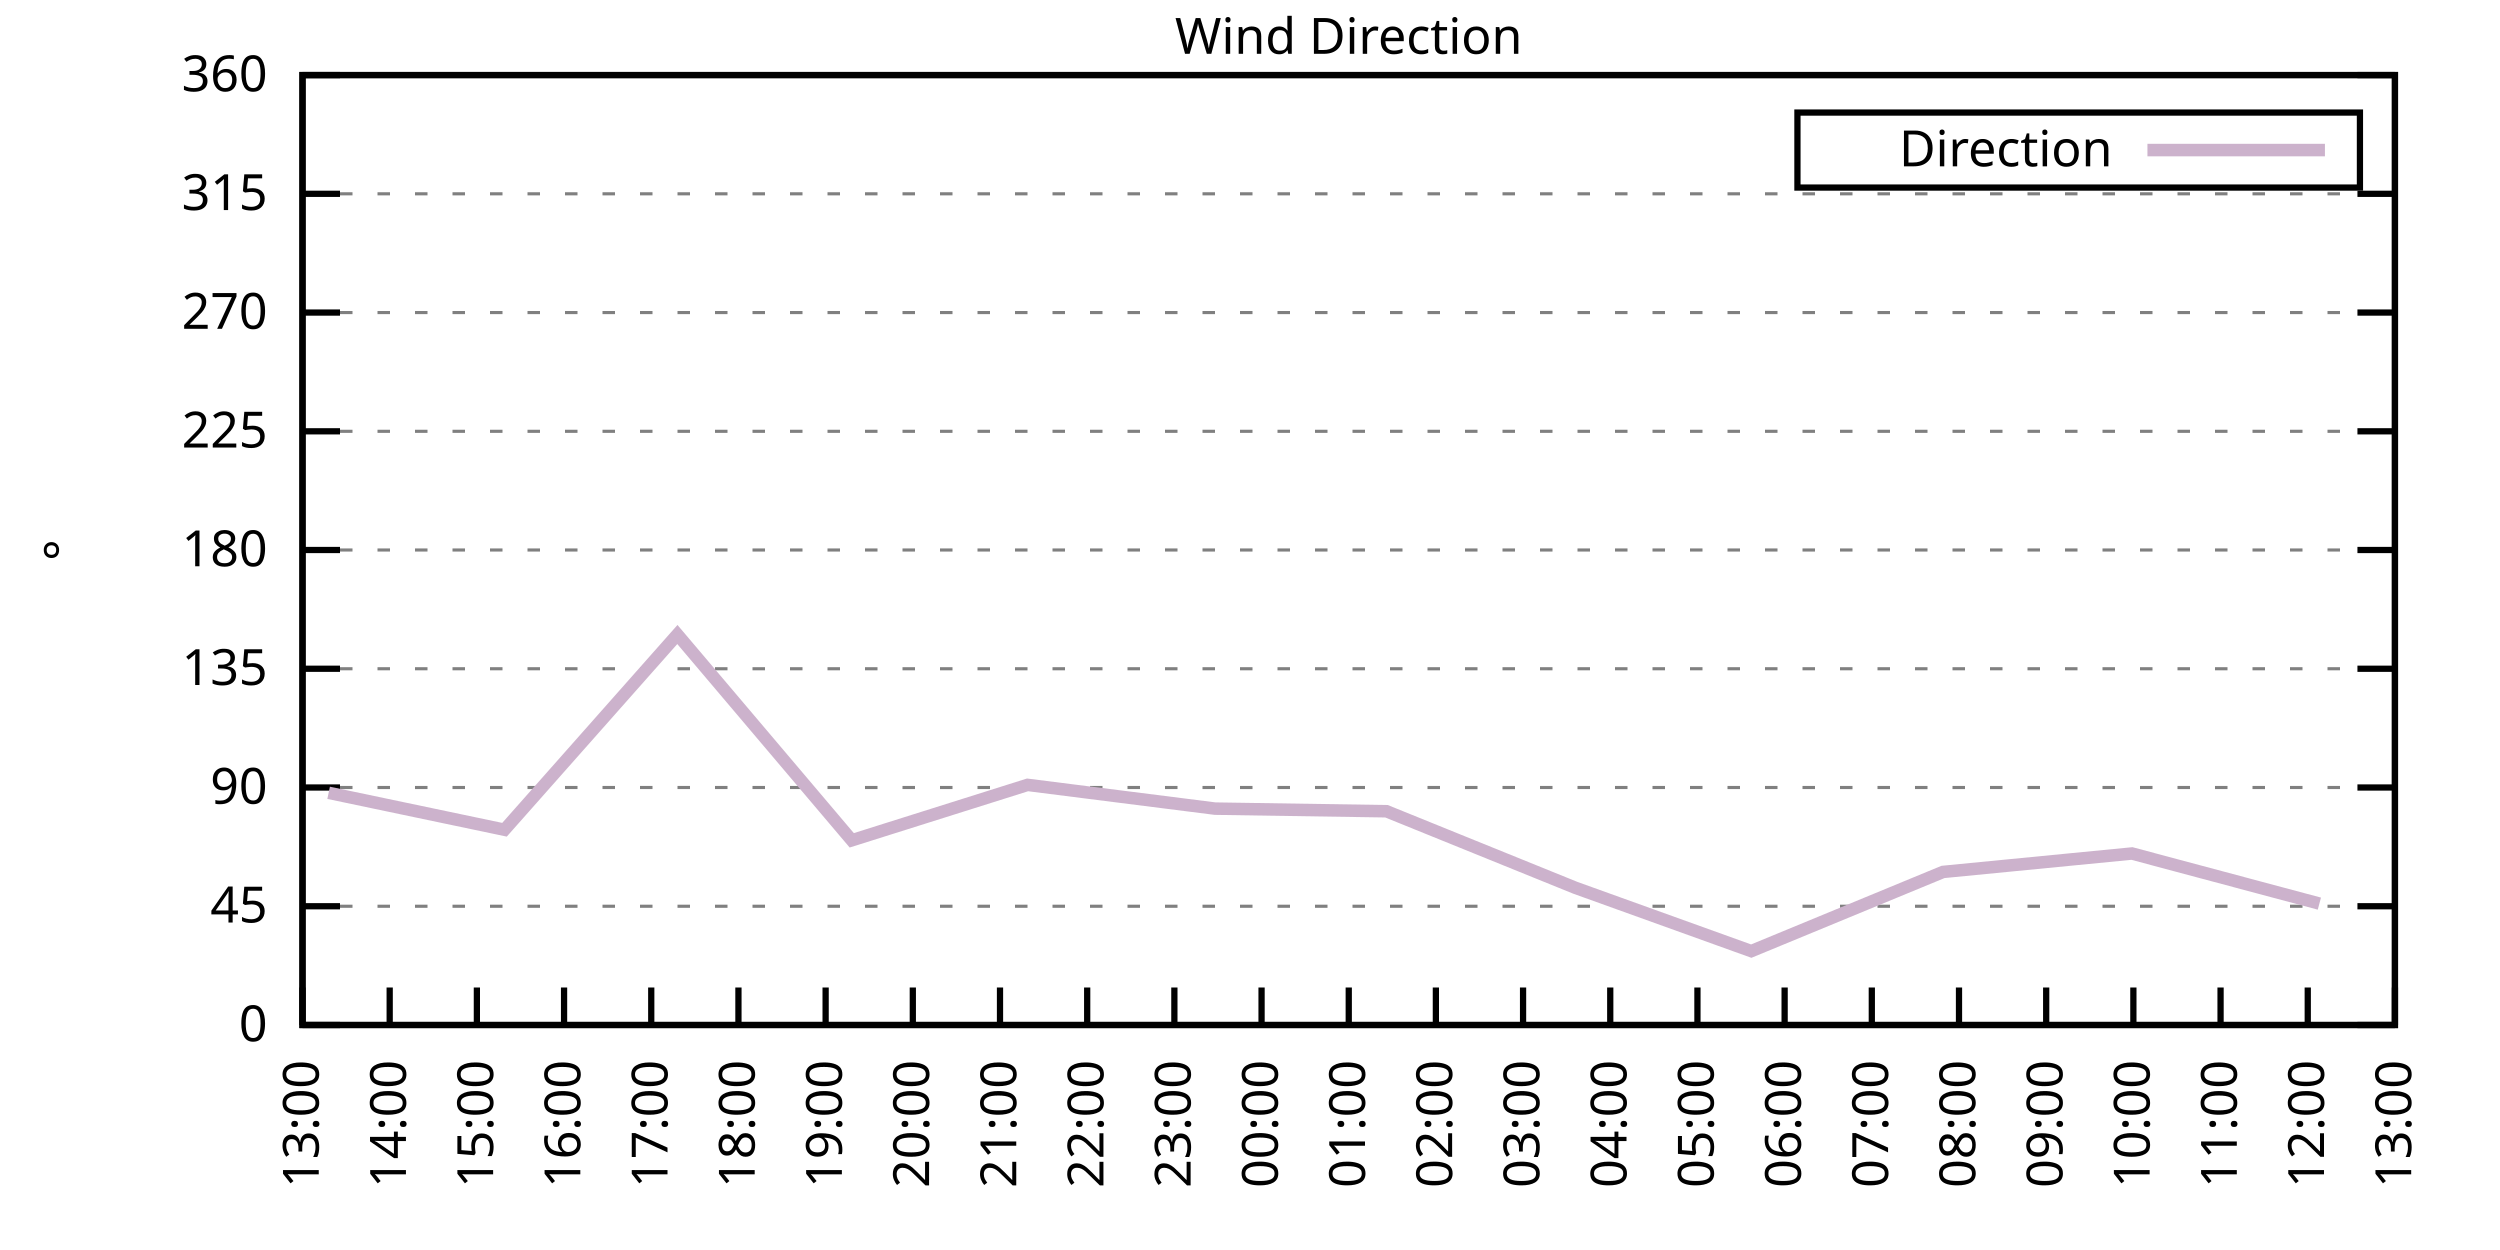
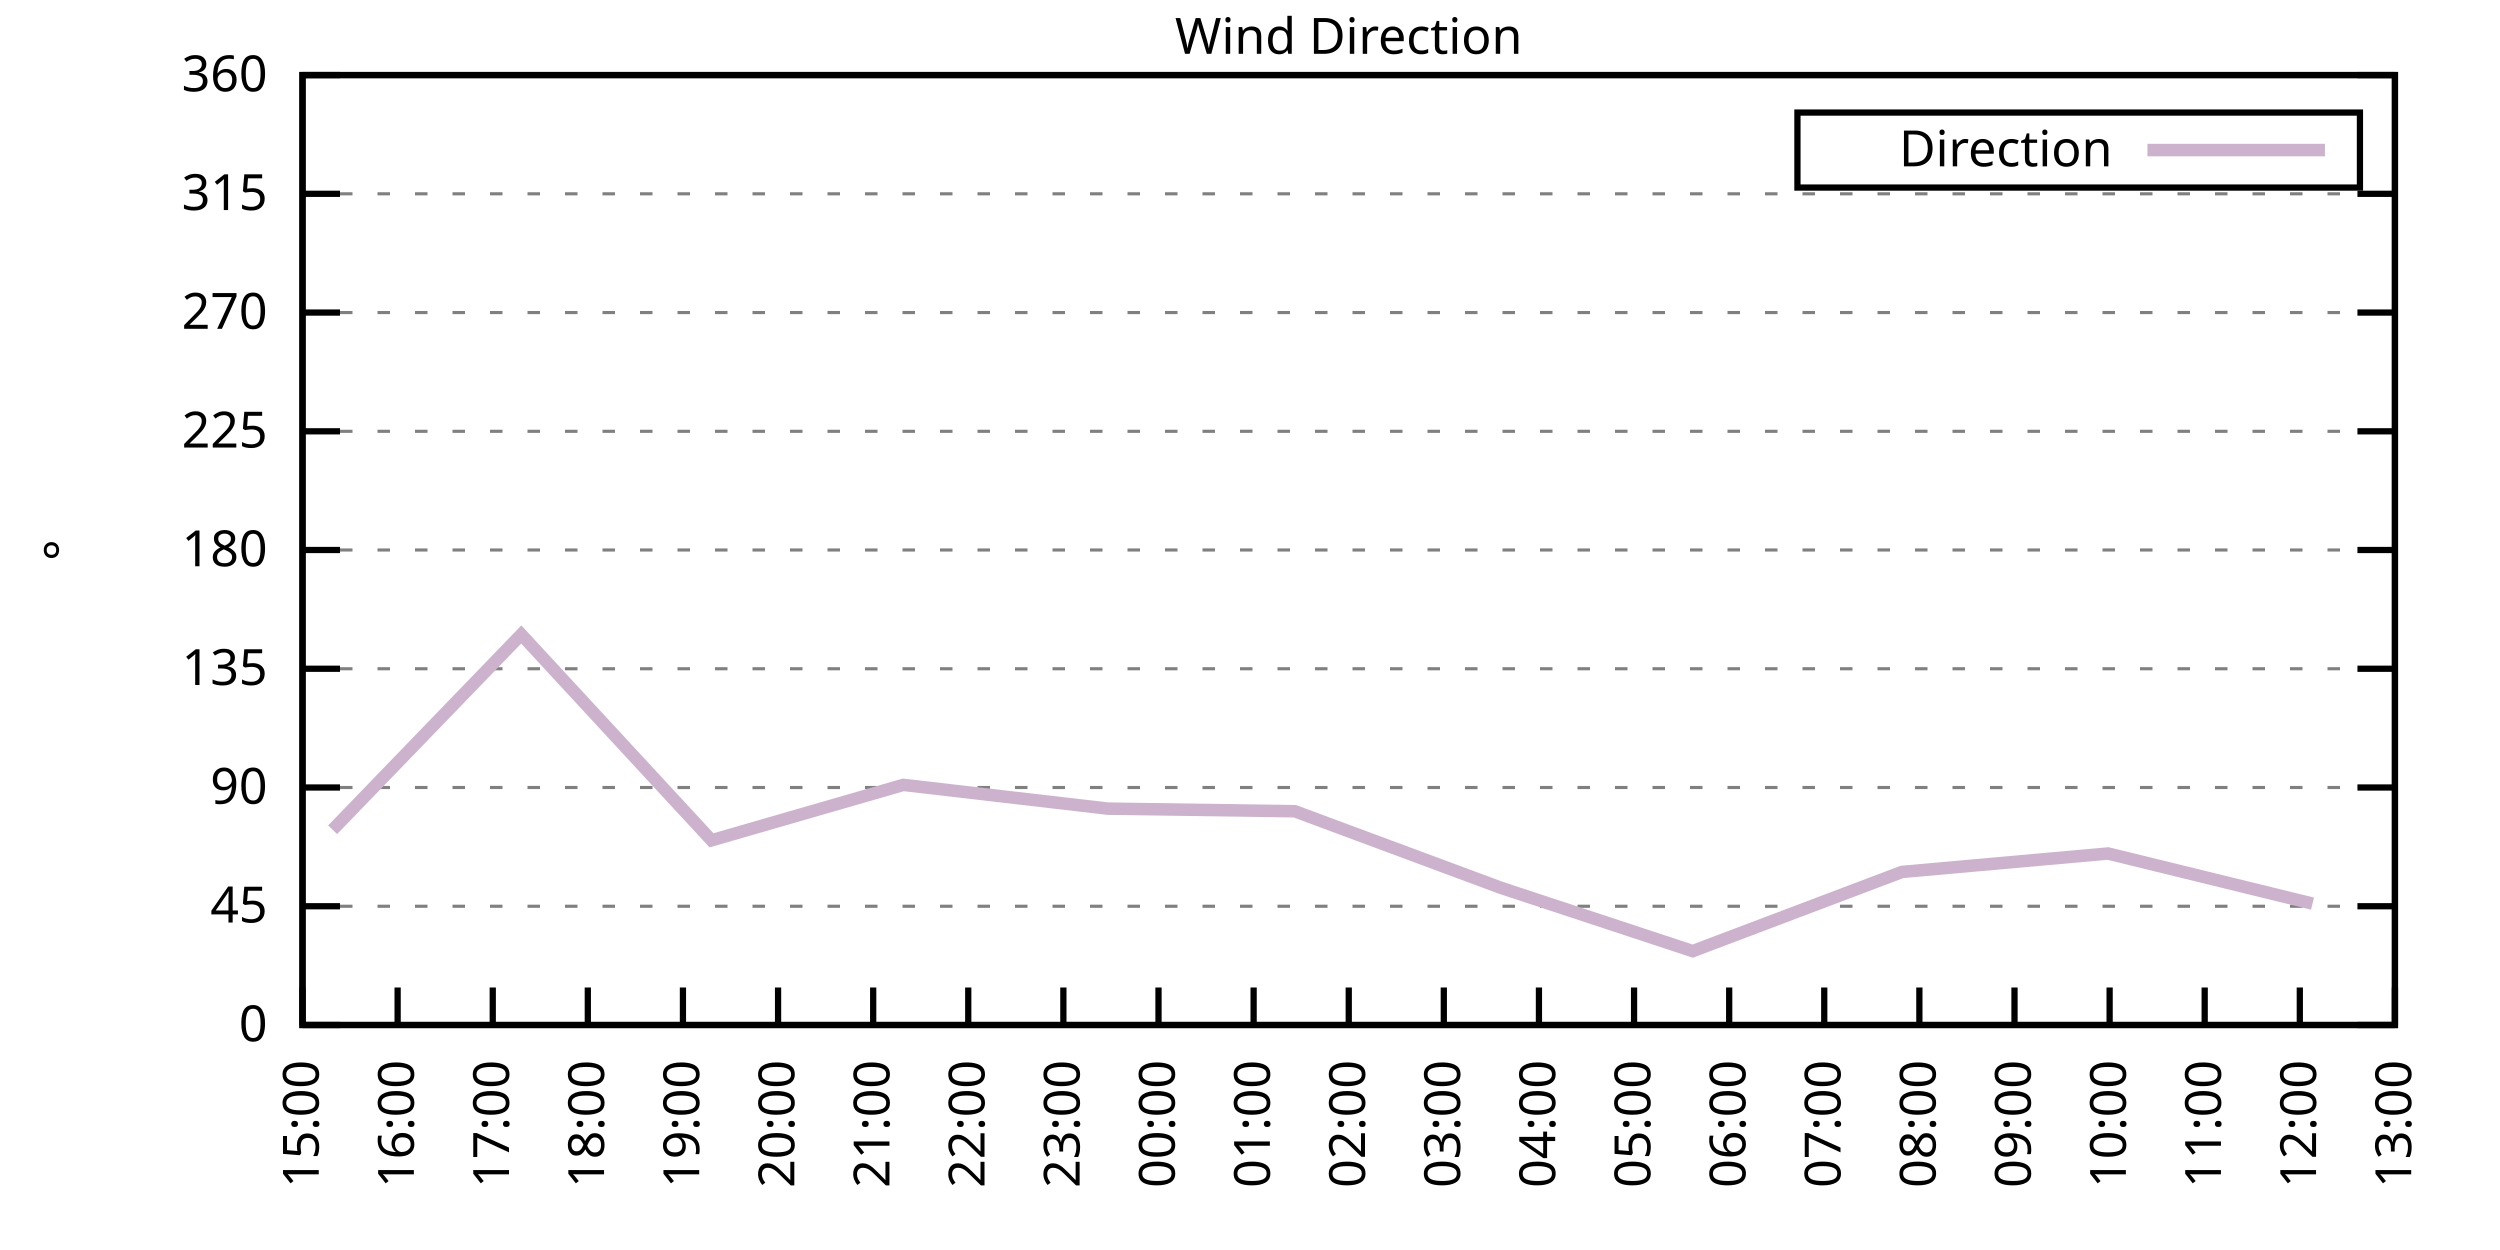
<svg xmlns="http://www.w3.org/2000/svg" xmlns:xlink="http://www.w3.org/1999/xlink" width="400" height="200" viewBox="0 0 400 200">
  <g id="gnuplot_canvas">
    <rect x="0" y="0" width="400" height="200" fill="none" />
    <defs>
      <circle id="gpDot" r="0.5" stroke-width="0.5" stroke="currentColor" />
      <path id="gpPt0" stroke-width="0.333" stroke="currentColor" d="M-1,0 h2 M0,-1 v2" />
      <path id="gpPt1" stroke-width="0.333" stroke="currentColor" d="M-1,-1 L1,1 M1,-1 L-1,1" />
      <path id="gpPt2" stroke-width="0.333" stroke="currentColor" d="M-1,0 L1,0 M0,-1 L0,1 M-1,-1 L1,1 M-1,1 L1,-1" />
      <rect id="gpPt3" stroke-width="0.333" stroke="currentColor" x="-1" y="-1" width="2" height="2" />
      <rect id="gpPt4" stroke-width="0.333" stroke="currentColor" fill="currentColor" x="-1" y="-1" width="2" height="2" />
      <circle id="gpPt5" stroke-width="0.333" stroke="currentColor" cx="0" cy="0" r="1" />
      <use xlink:href="#gpPt5" id="gpPt6" fill="currentColor" stroke="none" />
      <path id="gpPt7" stroke-width="0.333" stroke="currentColor" d="M0,-1.33 L-1.33,0.67 L1.33,0.67 z" />
      <use xlink:href="#gpPt7" id="gpPt8" fill="currentColor" stroke="none" />
      <use xlink:href="#gpPt7" id="gpPt9" stroke="currentColor" transform="rotate(180)" />
      <use xlink:href="#gpPt9" id="gpPt10" fill="currentColor" stroke="none" />
      <use xlink:href="#gpPt3" id="gpPt11" stroke="currentColor" transform="rotate(45)" />
      <use xlink:href="#gpPt11" id="gpPt12" fill="currentColor" stroke="none" />
      <path id="gpPt13" stroke-width="0.333" stroke="currentColor" d="M0,1.330 L1.265,0.411 L0.782,-1.067 L-0.782,-1.076 L-1.265,0.411 z" />
      <use xlink:href="#gpPt13" id="gpPt14" fill="currentColor" stroke="none" />
      <filter id="textbox" filterUnits="objectBoundingBox" x="0" y="0" height="1" width="1">
        <feFlood flood-color="white" flood-opacity="1" result="bgnd" />
        <feComposite in="SourceGraphic" in2="bgnd" operator="atop" />
      </filter>
      <filter id="greybox" filterUnits="objectBoundingBox" x="0" y="0" height="1" width="1">
        <feFlood flood-color="lightgrey" flood-opacity="1" result="grey" />
        <feComposite in="SourceGraphic" in2="grey" operator="atop" />
      </filter>
    </defs>
    <g fill="none" color="white" stroke="currentColor" stroke-width="1.00" stroke-linecap="butt" stroke-linejoin="miter">
</g>
    <g fill="none" color="black" stroke="currentColor" stroke-width="1.00" stroke-linecap="butt" stroke-linejoin="miter">
      <g stroke="none" shape-rendering="crispEdges">
        <polygon fill="rgb(255, 255, 255)" points="48.40,164.00 383.18,164.00 383.18,12.02 48.40,12.02 " />
      </g>
    </g>
    <g fill="none" color="black" stroke="currentColor" stroke-width="1.00" stroke-linecap="butt" stroke-linejoin="miter">
</g>
    <g fill="none" color="black" stroke="black" stroke-width="0.50" stroke-linecap="butt" stroke-linejoin="miter">
</g>
    <g fill="none" color="gray" stroke="currentColor" stroke-width="0.50" stroke-linecap="butt" stroke-linejoin="miter">
      <path stroke="gray" stroke-dasharray="2,4" class="gridline" d="M48.40,164.00 L383.19,164.00  " />
    </g>
    <g fill="none" color="gray" stroke="gray" stroke-width="1.00" stroke-linecap="butt" stroke-linejoin="miter">
</g>
    <g fill="none" color="black" stroke="currentColor" stroke-width="1.00" stroke-linecap="butt" stroke-linejoin="miter">
      <path stroke="black" d="M48.40,164.00 L54.40,164.00 M383.19,164.00 L377.19,164.00  " />
      <g transform="translate(42.80,166.60)" stroke="none" fill="black" font-family="Sans" font-size="8.00" text-anchor="end">
        <text>
          <tspan font-family="Sans"> 0</tspan>
        </text>
      </g>
    </g>
    <g fill="none" color="black" stroke="currentColor" stroke-width="1.00" stroke-linecap="butt" stroke-linejoin="miter">
</g>
    <g fill="none" color="black" stroke="black" stroke-width="0.50" stroke-linecap="butt" stroke-linejoin="miter">
</g>
    <g fill="none" color="gray" stroke="currentColor" stroke-width="0.50" stroke-linecap="butt" stroke-linejoin="miter">
      <path stroke="gray" stroke-dasharray="2,4" class="gridline" d="M48.40,145.00 L383.19,145.00  " />
    </g>
    <g fill="none" color="gray" stroke="gray" stroke-width="1.00" stroke-linecap="butt" stroke-linejoin="miter">
</g>
    <g fill="none" color="black" stroke="currentColor" stroke-width="1.00" stroke-linecap="butt" stroke-linejoin="miter">
      <path stroke="black" d="M48.40,145.00 L54.40,145.00 M383.19,145.00 L377.19,145.00  " />
      <g transform="translate(42.80,147.60)" stroke="none" fill="black" font-family="Sans" font-size="8.00" text-anchor="end">
        <text>
          <tspan font-family="Sans"> 45</tspan>
        </text>
      </g>
    </g>
    <g fill="none" color="black" stroke="currentColor" stroke-width="1.00" stroke-linecap="butt" stroke-linejoin="miter">
</g>
    <g fill="none" color="black" stroke="black" stroke-width="0.50" stroke-linecap="butt" stroke-linejoin="miter">
</g>
    <g fill="none" color="gray" stroke="currentColor" stroke-width="0.50" stroke-linecap="butt" stroke-linejoin="miter">
      <path stroke="gray" stroke-dasharray="2,4" class="gridline" d="M48.40,126.00 L383.19,126.00  " />
    </g>
    <g fill="none" color="gray" stroke="gray" stroke-width="1.00" stroke-linecap="butt" stroke-linejoin="miter">
</g>
    <g fill="none" color="black" stroke="currentColor" stroke-width="1.00" stroke-linecap="butt" stroke-linejoin="miter">
      <path stroke="black" d="M48.40,126.00 L54.40,126.00 M383.19,126.00 L377.19,126.00  " />
      <g transform="translate(42.80,128.60)" stroke="none" fill="black" font-family="Sans" font-size="8.00" text-anchor="end">
        <text>
          <tspan font-family="Sans"> 90</tspan>
        </text>
      </g>
    </g>
    <g fill="none" color="black" stroke="currentColor" stroke-width="1.00" stroke-linecap="butt" stroke-linejoin="miter">
</g>
    <g fill="none" color="black" stroke="black" stroke-width="0.50" stroke-linecap="butt" stroke-linejoin="miter">
</g>
    <g fill="none" color="gray" stroke="currentColor" stroke-width="0.50" stroke-linecap="butt" stroke-linejoin="miter">
      <path stroke="gray" stroke-dasharray="2,4" class="gridline" d="M48.40,107.00 L383.19,107.00  " />
    </g>
    <g fill="none" color="gray" stroke="gray" stroke-width="1.00" stroke-linecap="butt" stroke-linejoin="miter">
</g>
    <g fill="none" color="black" stroke="currentColor" stroke-width="1.00" stroke-linecap="butt" stroke-linejoin="miter">
      <path stroke="black" d="M48.40,107.00 L54.40,107.00 M383.19,107.00 L377.19,107.00  " />
      <g transform="translate(42.80,109.60)" stroke="none" fill="black" font-family="Sans" font-size="8.00" text-anchor="end">
        <text>
          <tspan font-family="Sans"> 135</tspan>
        </text>
      </g>
    </g>
    <g fill="none" color="black" stroke="currentColor" stroke-width="1.00" stroke-linecap="butt" stroke-linejoin="miter">
</g>
    <g fill="none" color="black" stroke="black" stroke-width="0.50" stroke-linecap="butt" stroke-linejoin="miter">
</g>
    <g fill="none" color="gray" stroke="currentColor" stroke-width="0.50" stroke-linecap="butt" stroke-linejoin="miter">
      <path stroke="gray" stroke-dasharray="2,4" class="gridline" d="M48.40,88.00 L383.19,88.00  " />
    </g>
    <g fill="none" color="gray" stroke="gray" stroke-width="1.00" stroke-linecap="butt" stroke-linejoin="miter">
</g>
    <g fill="none" color="black" stroke="currentColor" stroke-width="1.00" stroke-linecap="butt" stroke-linejoin="miter">
      <path stroke="black" d="M48.40,88.00 L54.40,88.00 M383.19,88.00 L377.19,88.00  " />
      <g transform="translate(42.80,90.60)" stroke="none" fill="black" font-family="Sans" font-size="8.00" text-anchor="end">
        <text>
          <tspan font-family="Sans"> 180</tspan>
        </text>
      </g>
    </g>
    <g fill="none" color="black" stroke="currentColor" stroke-width="1.00" stroke-linecap="butt" stroke-linejoin="miter">
</g>
    <g fill="none" color="black" stroke="black" stroke-width="0.50" stroke-linecap="butt" stroke-linejoin="miter">
</g>
    <g fill="none" color="gray" stroke="currentColor" stroke-width="0.50" stroke-linecap="butt" stroke-linejoin="miter">
      <path stroke="gray" stroke-dasharray="2,4" class="gridline" d="M48.40,69.01 L383.19,69.01  " />
    </g>
    <g fill="none" color="gray" stroke="gray" stroke-width="1.00" stroke-linecap="butt" stroke-linejoin="miter">
</g>
    <g fill="none" color="black" stroke="currentColor" stroke-width="1.00" stroke-linecap="butt" stroke-linejoin="miter">
      <path stroke="black" d="M48.40,69.01 L54.40,69.01 M383.19,69.01 L377.19,69.01  " />
      <g transform="translate(42.80,71.61)" stroke="none" fill="black" font-family="Sans" font-size="8.00" text-anchor="end">
        <text>
          <tspan font-family="Sans"> 225</tspan>
        </text>
      </g>
    </g>
    <g fill="none" color="black" stroke="currentColor" stroke-width="1.00" stroke-linecap="butt" stroke-linejoin="miter">
</g>
    <g fill="none" color="black" stroke="black" stroke-width="0.50" stroke-linecap="butt" stroke-linejoin="miter">
</g>
    <g fill="none" color="gray" stroke="currentColor" stroke-width="0.50" stroke-linecap="butt" stroke-linejoin="miter">
      <path stroke="gray" stroke-dasharray="2,4" class="gridline" d="M48.40,50.01 L383.19,50.01  " />
    </g>
    <g fill="none" color="gray" stroke="gray" stroke-width="1.00" stroke-linecap="butt" stroke-linejoin="miter">
</g>
    <g fill="none" color="black" stroke="currentColor" stroke-width="1.00" stroke-linecap="butt" stroke-linejoin="miter">
      <path stroke="black" d="M48.40,50.01 L54.40,50.01 M383.19,50.01 L377.19,50.01  " />
      <g transform="translate(42.80,52.61)" stroke="none" fill="black" font-family="Sans" font-size="8.00" text-anchor="end">
        <text>
          <tspan font-family="Sans"> 270</tspan>
        </text>
      </g>
    </g>
    <g fill="none" color="black" stroke="currentColor" stroke-width="1.00" stroke-linecap="butt" stroke-linejoin="miter">
</g>
    <g fill="none" color="black" stroke="black" stroke-width="0.50" stroke-linecap="butt" stroke-linejoin="miter">
</g>
    <g fill="none" color="gray" stroke="currentColor" stroke-width="0.50" stroke-linecap="butt" stroke-linejoin="miter">
      <path stroke="gray" stroke-dasharray="2,4" class="gridline" d="M48.40,31.01 L383.19,31.01  " />
    </g>
    <g fill="none" color="gray" stroke="gray" stroke-width="1.00" stroke-linecap="butt" stroke-linejoin="miter">
</g>
    <g fill="none" color="black" stroke="currentColor" stroke-width="1.00" stroke-linecap="butt" stroke-linejoin="miter">
      <path stroke="black" d="M48.40,31.01 L54.40,31.01 M383.19,31.01 L377.19,31.01  " />
      <g transform="translate(42.80,33.61)" stroke="none" fill="black" font-family="Sans" font-size="8.00" text-anchor="end">
        <text>
          <tspan font-family="Sans"> 315</tspan>
        </text>
      </g>
    </g>
    <g fill="none" color="black" stroke="currentColor" stroke-width="1.00" stroke-linecap="butt" stroke-linejoin="miter">
</g>
    <g fill="none" color="black" stroke="black" stroke-width="0.50" stroke-linecap="butt" stroke-linejoin="miter">
</g>
    <g fill="none" color="gray" stroke="currentColor" stroke-width="0.50" stroke-linecap="butt" stroke-linejoin="miter">
      <path stroke="gray" stroke-dasharray="2,4" class="gridline" d="M48.40,12.01 L383.19,12.01  " />
    </g>
    <g fill="none" color="gray" stroke="gray" stroke-width="1.00" stroke-linecap="butt" stroke-linejoin="miter">
</g>
    <g fill="none" color="black" stroke="currentColor" stroke-width="1.00" stroke-linecap="butt" stroke-linejoin="miter">
      <path stroke="black" d="M48.40,12.01 L54.40,12.01 M383.19,12.01 L377.19,12.01  " />
      <g transform="translate(42.80,14.61)" stroke="none" fill="black" font-family="Sans" font-size="8.00" text-anchor="end">
        <text>
          <tspan font-family="Sans"> 360</tspan>
        </text>
      </g>
    </g>
    <g fill="none" color="black" stroke="currentColor" stroke-width="1.00" stroke-linecap="butt" stroke-linejoin="miter">
      <path stroke="black" d="M48.40,164.00 L48.40,158.00  " />
      <g transform="translate(51.00,169.60) rotate(270.00)" stroke="none" fill="black" font-family="Sans" font-size="8.00" text-anchor="end">
        <text>
-           <tspan font-family="Sans">13:00</tspan>
-         </text>
-       </g>
-     </g>
-     <g fill="none" color="black" stroke="currentColor" stroke-width="1.00" stroke-linecap="butt" stroke-linejoin="miter">
-       <path stroke="black" d="M62.35,164.00 L62.35,158.00  " />
-       <g transform="translate(64.95,169.60) rotate(270.00)" stroke="none" fill="black" font-family="Sans" font-size="8.00" text-anchor="end">
-         <text>
-           <tspan font-family="Sans">14:00</tspan>
-         </text>
-       </g>
-     </g>
-     <g fill="none" color="black" stroke="currentColor" stroke-width="1.00" stroke-linecap="butt" stroke-linejoin="miter">
-       <path stroke="black" d="M76.30,164.00 L76.30,158.00  " />
-       <g transform="translate(78.90,169.60) rotate(270.00)" stroke="none" fill="black" font-family="Sans" font-size="8.00" text-anchor="end">
-         <text>
          <tspan font-family="Sans">15:00</tspan>
        </text>
      </g>
    </g>
    <g fill="none" color="black" stroke="currentColor" stroke-width="1.00" stroke-linecap="butt" stroke-linejoin="miter">
-       <path stroke="black" d="M90.25,164.00 L90.25,158.00  " />
-       <g transform="translate(92.85,169.60) rotate(270.00)" stroke="none" fill="black" font-family="Sans" font-size="8.00" text-anchor="end">
+       <path stroke="black" d="M63.62,164.00 L63.62,158.00  " />
+       <g transform="translate(66.22,169.60) rotate(270.00)" stroke="none" fill="black" font-family="Sans" font-size="8.00" text-anchor="end">
        <text>
          <tspan font-family="Sans">16:00</tspan>
        </text>
      </g>
    </g>
    <g fill="none" color="black" stroke="currentColor" stroke-width="1.00" stroke-linecap="butt" stroke-linejoin="miter">
-       <path stroke="black" d="M104.20,164.00 L104.20,158.00  " />
-       <g transform="translate(106.80,169.60) rotate(270.00)" stroke="none" fill="black" font-family="Sans" font-size="8.00" text-anchor="end">
+       <path stroke="black" d="M78.84,164.00 L78.84,158.00  " />
+       <g transform="translate(81.44,169.60) rotate(270.00)" stroke="none" fill="black" font-family="Sans" font-size="8.00" text-anchor="end">
        <text>
          <tspan font-family="Sans">17:00</tspan>
        </text>
      </g>
    </g>
    <g fill="none" color="black" stroke="currentColor" stroke-width="1.00" stroke-linecap="butt" stroke-linejoin="miter">
-       <path stroke="black" d="M118.15,164.00 L118.15,158.00  " />
-       <g transform="translate(120.75,169.60) rotate(270.00)" stroke="none" fill="black" font-family="Sans" font-size="8.00" text-anchor="end">
+       <path stroke="black" d="M94.05,164.00 L94.05,158.00  " />
+       <g transform="translate(96.65,169.60) rotate(270.00)" stroke="none" fill="black" font-family="Sans" font-size="8.00" text-anchor="end">
        <text>
          <tspan font-family="Sans">18:00</tspan>
        </text>
      </g>
    </g>
    <g fill="none" color="black" stroke="currentColor" stroke-width="1.00" stroke-linecap="butt" stroke-linejoin="miter">
-       <path stroke="black" d="M132.10,164.00 L132.10,158.00  " />
-       <g transform="translate(134.70,169.60) rotate(270.00)" stroke="none" fill="black" font-family="Sans" font-size="8.00" text-anchor="end">
+       <path stroke="black" d="M109.27,164.00 L109.27,158.00  " />
+       <g transform="translate(111.87,169.60) rotate(270.00)" stroke="none" fill="black" font-family="Sans" font-size="8.00" text-anchor="end">
        <text>
          <tspan font-family="Sans">19:00</tspan>
        </text>
      </g>
    </g>
    <g fill="none" color="black" stroke="currentColor" stroke-width="1.00" stroke-linecap="butt" stroke-linejoin="miter">
-       <path stroke="black" d="M146.05,164.00 L146.05,158.00  " />
-       <g transform="translate(148.65,169.60) rotate(270.00)" stroke="none" fill="black" font-family="Sans" font-size="8.00" text-anchor="end">
+       <path stroke="black" d="M124.49,164.00 L124.49,158.00  " />
+       <g transform="translate(127.09,169.60) rotate(270.00)" stroke="none" fill="black" font-family="Sans" font-size="8.00" text-anchor="end">
        <text>
          <tspan font-family="Sans">20:00</tspan>
        </text>
      </g>
    </g>
    <g fill="none" color="black" stroke="currentColor" stroke-width="1.00" stroke-linecap="butt" stroke-linejoin="miter">
-       <path stroke="black" d="M160.00,164.00 L160.00,158.00  " />
-       <g transform="translate(162.60,169.60) rotate(270.00)" stroke="none" fill="black" font-family="Sans" font-size="8.00" text-anchor="end">
+       <path stroke="black" d="M139.71,164.00 L139.71,158.00  " />
+       <g transform="translate(142.31,169.60) rotate(270.00)" stroke="none" fill="black" font-family="Sans" font-size="8.00" text-anchor="end">
        <text>
          <tspan font-family="Sans">21:00</tspan>
        </text>
      </g>
    </g>
    <g fill="none" color="black" stroke="currentColor" stroke-width="1.00" stroke-linecap="butt" stroke-linejoin="miter">
-       <path stroke="black" d="M173.95,164.00 L173.95,158.00  " />
-       <g transform="translate(176.55,169.60) rotate(270.00)" stroke="none" fill="black" font-family="Sans" font-size="8.00" text-anchor="end">
+       <path stroke="black" d="M154.92,164.00 L154.92,158.00  " />
+       <g transform="translate(157.52,169.60) rotate(270.00)" stroke="none" fill="black" font-family="Sans" font-size="8.00" text-anchor="end">
        <text>
          <tspan font-family="Sans">22:00</tspan>
        </text>
      </g>
    </g>
    <g fill="none" color="black" stroke="currentColor" stroke-width="1.00" stroke-linecap="butt" stroke-linejoin="miter">
-       <path stroke="black" d="M187.90,164.00 L187.90,158.00  " />
-       <g transform="translate(190.50,169.60) rotate(270.00)" stroke="none" fill="black" font-family="Sans" font-size="8.00" text-anchor="end">
+       <path stroke="black" d="M170.14,164.00 L170.14,158.00  " />
+       <g transform="translate(172.74,169.60) rotate(270.00)" stroke="none" fill="black" font-family="Sans" font-size="8.00" text-anchor="end">
        <text>
          <tspan font-family="Sans">23:00</tspan>
        </text>
      </g>
    </g>
    <g fill="none" color="black" stroke="currentColor" stroke-width="1.00" stroke-linecap="butt" stroke-linejoin="miter">
-       <path stroke="black" d="M201.85,164.00 L201.85,158.00  " />
-       <g transform="translate(204.45,169.60) rotate(270.00)" stroke="none" fill="black" font-family="Sans" font-size="8.00" text-anchor="end">
+       <path stroke="black" d="M185.36,164.00 L185.36,158.00  " />
+       <g transform="translate(187.96,169.60) rotate(270.00)" stroke="none" fill="black" font-family="Sans" font-size="8.00" text-anchor="end">
        <text>
          <tspan font-family="Sans">00:00</tspan>
+         </text>
+       </g>
+     </g>
+     <g fill="none" color="black" stroke="currentColor" stroke-width="1.00" stroke-linecap="butt" stroke-linejoin="miter">
+       <path stroke="black" d="M200.58,164.00 L200.58,158.00  " />
+       <g transform="translate(203.18,169.60) rotate(270.00)" stroke="none" fill="black" font-family="Sans" font-size="8.00" text-anchor="end">
+         <text>
+           <tspan font-family="Sans">01:00</tspan>
        </text>
      </g>
    </g>
    <g fill="none" color="black" stroke="currentColor" stroke-width="1.00" stroke-linecap="butt" stroke-linejoin="miter">
      <path stroke="black" d="M215.80,164.00 L215.80,158.00  " />
      <g transform="translate(218.40,169.60) rotate(270.00)" stroke="none" fill="black" font-family="Sans" font-size="8.00" text-anchor="end">
        <text>
-           <tspan font-family="Sans">01:00</tspan>
-         </text>
-       </g>
-     </g>
-     <g fill="none" color="black" stroke="currentColor" stroke-width="1.00" stroke-linecap="butt" stroke-linejoin="miter">
-       <path stroke="black" d="M229.74,164.00 L229.74,158.00  " />
-       <g transform="translate(232.34,169.60) rotate(270.00)" stroke="none" fill="black" font-family="Sans" font-size="8.00" text-anchor="end">
-         <text>
          <tspan font-family="Sans">02:00</tspan>
        </text>
      </g>
    </g>
    <g fill="none" color="black" stroke="currentColor" stroke-width="1.00" stroke-linecap="butt" stroke-linejoin="miter">
-       <path stroke="black" d="M243.69,164.00 L243.69,158.00  " />
-       <g transform="translate(246.29,169.60) rotate(270.00)" stroke="none" fill="black" font-family="Sans" font-size="8.00" text-anchor="end">
+       <path stroke="black" d="M231.01,164.00 L231.01,158.00  " />
+       <g transform="translate(233.61,169.60) rotate(270.00)" stroke="none" fill="black" font-family="Sans" font-size="8.00" text-anchor="end">
        <text>
          <tspan font-family="Sans">03:00</tspan>
        </text>
      </g>
    </g>
    <g fill="none" color="black" stroke="currentColor" stroke-width="1.00" stroke-linecap="butt" stroke-linejoin="miter">
-       <path stroke="black" d="M257.64,164.00 L257.64,158.00  " />
-       <g transform="translate(260.24,169.60) rotate(270.00)" stroke="none" fill="black" font-family="Sans" font-size="8.00" text-anchor="end">
+       <path stroke="black" d="M246.23,164.00 L246.23,158.00  " />
+       <g transform="translate(248.83,169.60) rotate(270.00)" stroke="none" fill="black" font-family="Sans" font-size="8.00" text-anchor="end">
        <text>
          <tspan font-family="Sans">04:00</tspan>
        </text>
      </g>
    </g>
    <g fill="none" color="black" stroke="currentColor" stroke-width="1.00" stroke-linecap="butt" stroke-linejoin="miter">
-       <path stroke="black" d="M271.59,164.00 L271.59,158.00  " />
-       <g transform="translate(274.19,169.60) rotate(270.00)" stroke="none" fill="black" font-family="Sans" font-size="8.00" text-anchor="end">
+       <path stroke="black" d="M261.45,164.00 L261.45,158.00  " />
+       <g transform="translate(264.05,169.60) rotate(270.00)" stroke="none" fill="black" font-family="Sans" font-size="8.00" text-anchor="end">
        <text>
          <tspan font-family="Sans">05:00</tspan>
        </text>
      </g>
    </g>
    <g fill="none" color="black" stroke="currentColor" stroke-width="1.00" stroke-linecap="butt" stroke-linejoin="miter">
-       <path stroke="black" d="M285.54,164.00 L285.54,158.00  " />
-       <g transform="translate(288.14,169.60) rotate(270.00)" stroke="none" fill="black" font-family="Sans" font-size="8.00" text-anchor="end">
+       <path stroke="black" d="M276.67,164.00 L276.67,158.00  " />
+       <g transform="translate(279.27,169.60) rotate(270.00)" stroke="none" fill="black" font-family="Sans" font-size="8.00" text-anchor="end">
        <text>
          <tspan font-family="Sans">06:00</tspan>
        </text>
      </g>
    </g>
    <g fill="none" color="black" stroke="currentColor" stroke-width="1.00" stroke-linecap="butt" stroke-linejoin="miter">
-       <path stroke="black" d="M299.49,164.00 L299.49,158.00  " />
-       <g transform="translate(302.09,169.60) rotate(270.00)" stroke="none" fill="black" font-family="Sans" font-size="8.00" text-anchor="end">
+       <path stroke="black" d="M291.88,164.00 L291.88,158.00  " />
+       <g transform="translate(294.48,169.60) rotate(270.00)" stroke="none" fill="black" font-family="Sans" font-size="8.00" text-anchor="end">
        <text>
          <tspan font-family="Sans">07:00</tspan>
        </text>
      </g>
    </g>
    <g fill="none" color="black" stroke="currentColor" stroke-width="1.00" stroke-linecap="butt" stroke-linejoin="miter">
-       <path stroke="black" d="M313.44,164.00 L313.44,158.00  " />
-       <g transform="translate(316.04,169.60) rotate(270.00)" stroke="none" fill="black" font-family="Sans" font-size="8.00" text-anchor="end">
+       <path stroke="black" d="M307.10,164.00 L307.10,158.00  " />
+       <g transform="translate(309.70,169.60) rotate(270.00)" stroke="none" fill="black" font-family="Sans" font-size="8.00" text-anchor="end">
        <text>
          <tspan font-family="Sans">08:00</tspan>
        </text>
      </g>
    </g>
    <g fill="none" color="black" stroke="currentColor" stroke-width="1.00" stroke-linecap="butt" stroke-linejoin="miter">
-       <path stroke="black" d="M327.39,164.00 L327.39,158.00  " />
-       <g transform="translate(329.99,169.60) rotate(270.00)" stroke="none" fill="black" font-family="Sans" font-size="8.00" text-anchor="end">
+       <path stroke="black" d="M322.32,164.00 L322.32,158.00  " />
+       <g transform="translate(324.92,169.60) rotate(270.00)" stroke="none" fill="black" font-family="Sans" font-size="8.00" text-anchor="end">
        <text>
          <tspan font-family="Sans">09:00</tspan>
        </text>
      </g>
    </g>
    <g fill="none" color="black" stroke="currentColor" stroke-width="1.00" stroke-linecap="butt" stroke-linejoin="miter">
-       <path stroke="black" d="M341.34,164.00 L341.34,158.00  " />
-       <g transform="translate(343.94,169.60) rotate(270.00)" stroke="none" fill="black" font-family="Sans" font-size="8.00" text-anchor="end">
+       <path stroke="black" d="M337.54,164.00 L337.54,158.00  " />
+       <g transform="translate(340.14,169.60) rotate(270.00)" stroke="none" fill="black" font-family="Sans" font-size="8.00" text-anchor="end">
        <text>
          <tspan font-family="Sans">10:00</tspan>
        </text>
      </g>
    </g>
    <g fill="none" color="black" stroke="currentColor" stroke-width="1.00" stroke-linecap="butt" stroke-linejoin="miter">
-       <path stroke="black" d="M355.29,164.00 L355.29,158.00  " />
-       <g transform="translate(357.89,169.60) rotate(270.00)" stroke="none" fill="black" font-family="Sans" font-size="8.00" text-anchor="end">
+       <path stroke="black" d="M352.75,164.00 L352.75,158.00  " />
+       <g transform="translate(355.35,169.60) rotate(270.00)" stroke="none" fill="black" font-family="Sans" font-size="8.00" text-anchor="end">
        <text>
          <tspan font-family="Sans">11:00</tspan>
        </text>
      </g>
    </g>
    <g fill="none" color="black" stroke="currentColor" stroke-width="1.00" stroke-linecap="butt" stroke-linejoin="miter">
-       <path stroke="black" d="M369.24,164.00 L369.24,158.00  " />
-       <g transform="translate(371.84,169.60) rotate(270.00)" stroke="none" fill="black" font-family="Sans" font-size="8.00" text-anchor="end">
+       <path stroke="black" d="M367.97,164.00 L367.97,158.00  " />
+       <g transform="translate(370.57,169.60) rotate(270.00)" stroke="none" fill="black" font-family="Sans" font-size="8.00" text-anchor="end">
        <text>
          <tspan font-family="Sans">12:00</tspan>
        </text>
      </g>
    </g>
    <g fill="none" color="black" stroke="currentColor" stroke-width="1.00" stroke-linecap="butt" stroke-linejoin="miter">
      <path stroke="black" d="M383.19,164.00 L383.19,158.00  " />
      <g transform="translate(385.79,169.60) rotate(270.00)" stroke="none" fill="black" font-family="Sans" font-size="8.00" text-anchor="end">
        <text>
          <tspan font-family="Sans">13:00</tspan>
        </text>
      </g>
    </g>
    <g fill="none" color="black" stroke="currentColor" stroke-width="1.00" stroke-linecap="butt" stroke-linejoin="miter">
</g>
    <g fill="none" color="black" stroke="currentColor" stroke-width="1.00" stroke-linecap="butt" stroke-linejoin="miter">
      <path stroke="black" d="M48.40,12.01 L48.40,164.00 L383.19,164.00 L383.19,12.01 L48.40,12.01 Z  " />
    </g>
    <g fill="none" color="black" stroke="currentColor" stroke-width="1.00" stroke-linecap="butt" stroke-linejoin="miter">
</g>
    <g fill="none" color="black" stroke="currentColor" stroke-width="1.00" stroke-linecap="butt" stroke-linejoin="miter">
      <path stroke="black" d="M287.59,30.01 L287.59,18.01 L377.59,18.01 L377.59,30.01 L287.59,30.01 Z  " />
    </g>
    <g id="Wind_direction_plot_1">
      <g fill="none" color="white" stroke="black" stroke-width="2.00" stroke-linecap="butt" stroke-linejoin="miter">
</g>
      <g fill="none" color="black" stroke="currentColor" stroke-width="2.00" stroke-linecap="butt" stroke-linejoin="miter">
        <g transform="translate(337.99,26.61)" stroke="none" fill="black" font-family="Sans" font-size="8.00" text-anchor="end">
          <text>
            <tspan font-family="Sans">Direction</tspan>
          </text>
        </g>
      </g>
      <g fill="none" color="black" stroke="currentColor" stroke-width="2.00" stroke-linecap="butt" stroke-linejoin="miter">
-         <path stroke="rgb(204, 178, 204)" d="M343.59,24.01 L371.99,24.01 M52.58,126.85 L80.72,132.76 L108.38,101.52 L136.28,134.45 L164.41,125.58 L194.41,129.38   L221.84,129.80 L252.06,142.05 L280.20,152.18 L310.88,139.51 L341.11,136.56 L371.10,144.58  " />
+         <path stroke="rgb(204, 178, 204)" d="M343.59,24.01 L371.99,24.01 M53.22,132.76 L83.40,101.52 L113.84,134.45 L144.53,125.58 L177.24,129.38 L207.17,129.80   L240.14,142.05 L270.83,152.18 L304.31,139.51 L337.28,136.56 L370.00,144.58  " />
      </g>
    </g>
    <g fill="none" color="black" stroke="currentColor" stroke-width="2.00" stroke-linecap="butt" stroke-linejoin="miter">
</g>
    <g fill="none" color="black" stroke="black" stroke-width="1.00" stroke-linecap="butt" stroke-linejoin="miter">
</g>
    <g fill="none" color="black" stroke="currentColor" stroke-width="1.00" stroke-linecap="butt" stroke-linejoin="miter">
      <path stroke="black" d="M48.40,12.01 L48.40,164.00 L383.19,164.00 L383.19,12.01 L48.40,12.01 Z  " />
      <g transform="translate(12.80,88.01) rotate(270.00)" stroke="none" fill="black" font-family="Sans" font-size="8.00" text-anchor="middle">
        <text>
          <tspan font-family="Sans">°</tspan>
        </text>
      </g>
    </g>
    <g fill="none" color="black" stroke="currentColor" stroke-width="1.00" stroke-linecap="butt" stroke-linejoin="miter">
</g>
    <g fill="none" color="black" stroke="currentColor" stroke-width="1.00" stroke-linecap="butt" stroke-linejoin="miter">
      <g transform="translate(215.79,8.61)" stroke="none" fill="black" font-family="Sans" font-size="8.00" text-anchor="middle">
        <text>
          <tspan font-family="Sans">Wind Direction</tspan>
        </text>
      </g>
    </g>
    <g fill="none" color="black" stroke="currentColor" stroke-width="1.00" stroke-linecap="butt" stroke-linejoin="miter">
</g>
  </g>
</svg>
